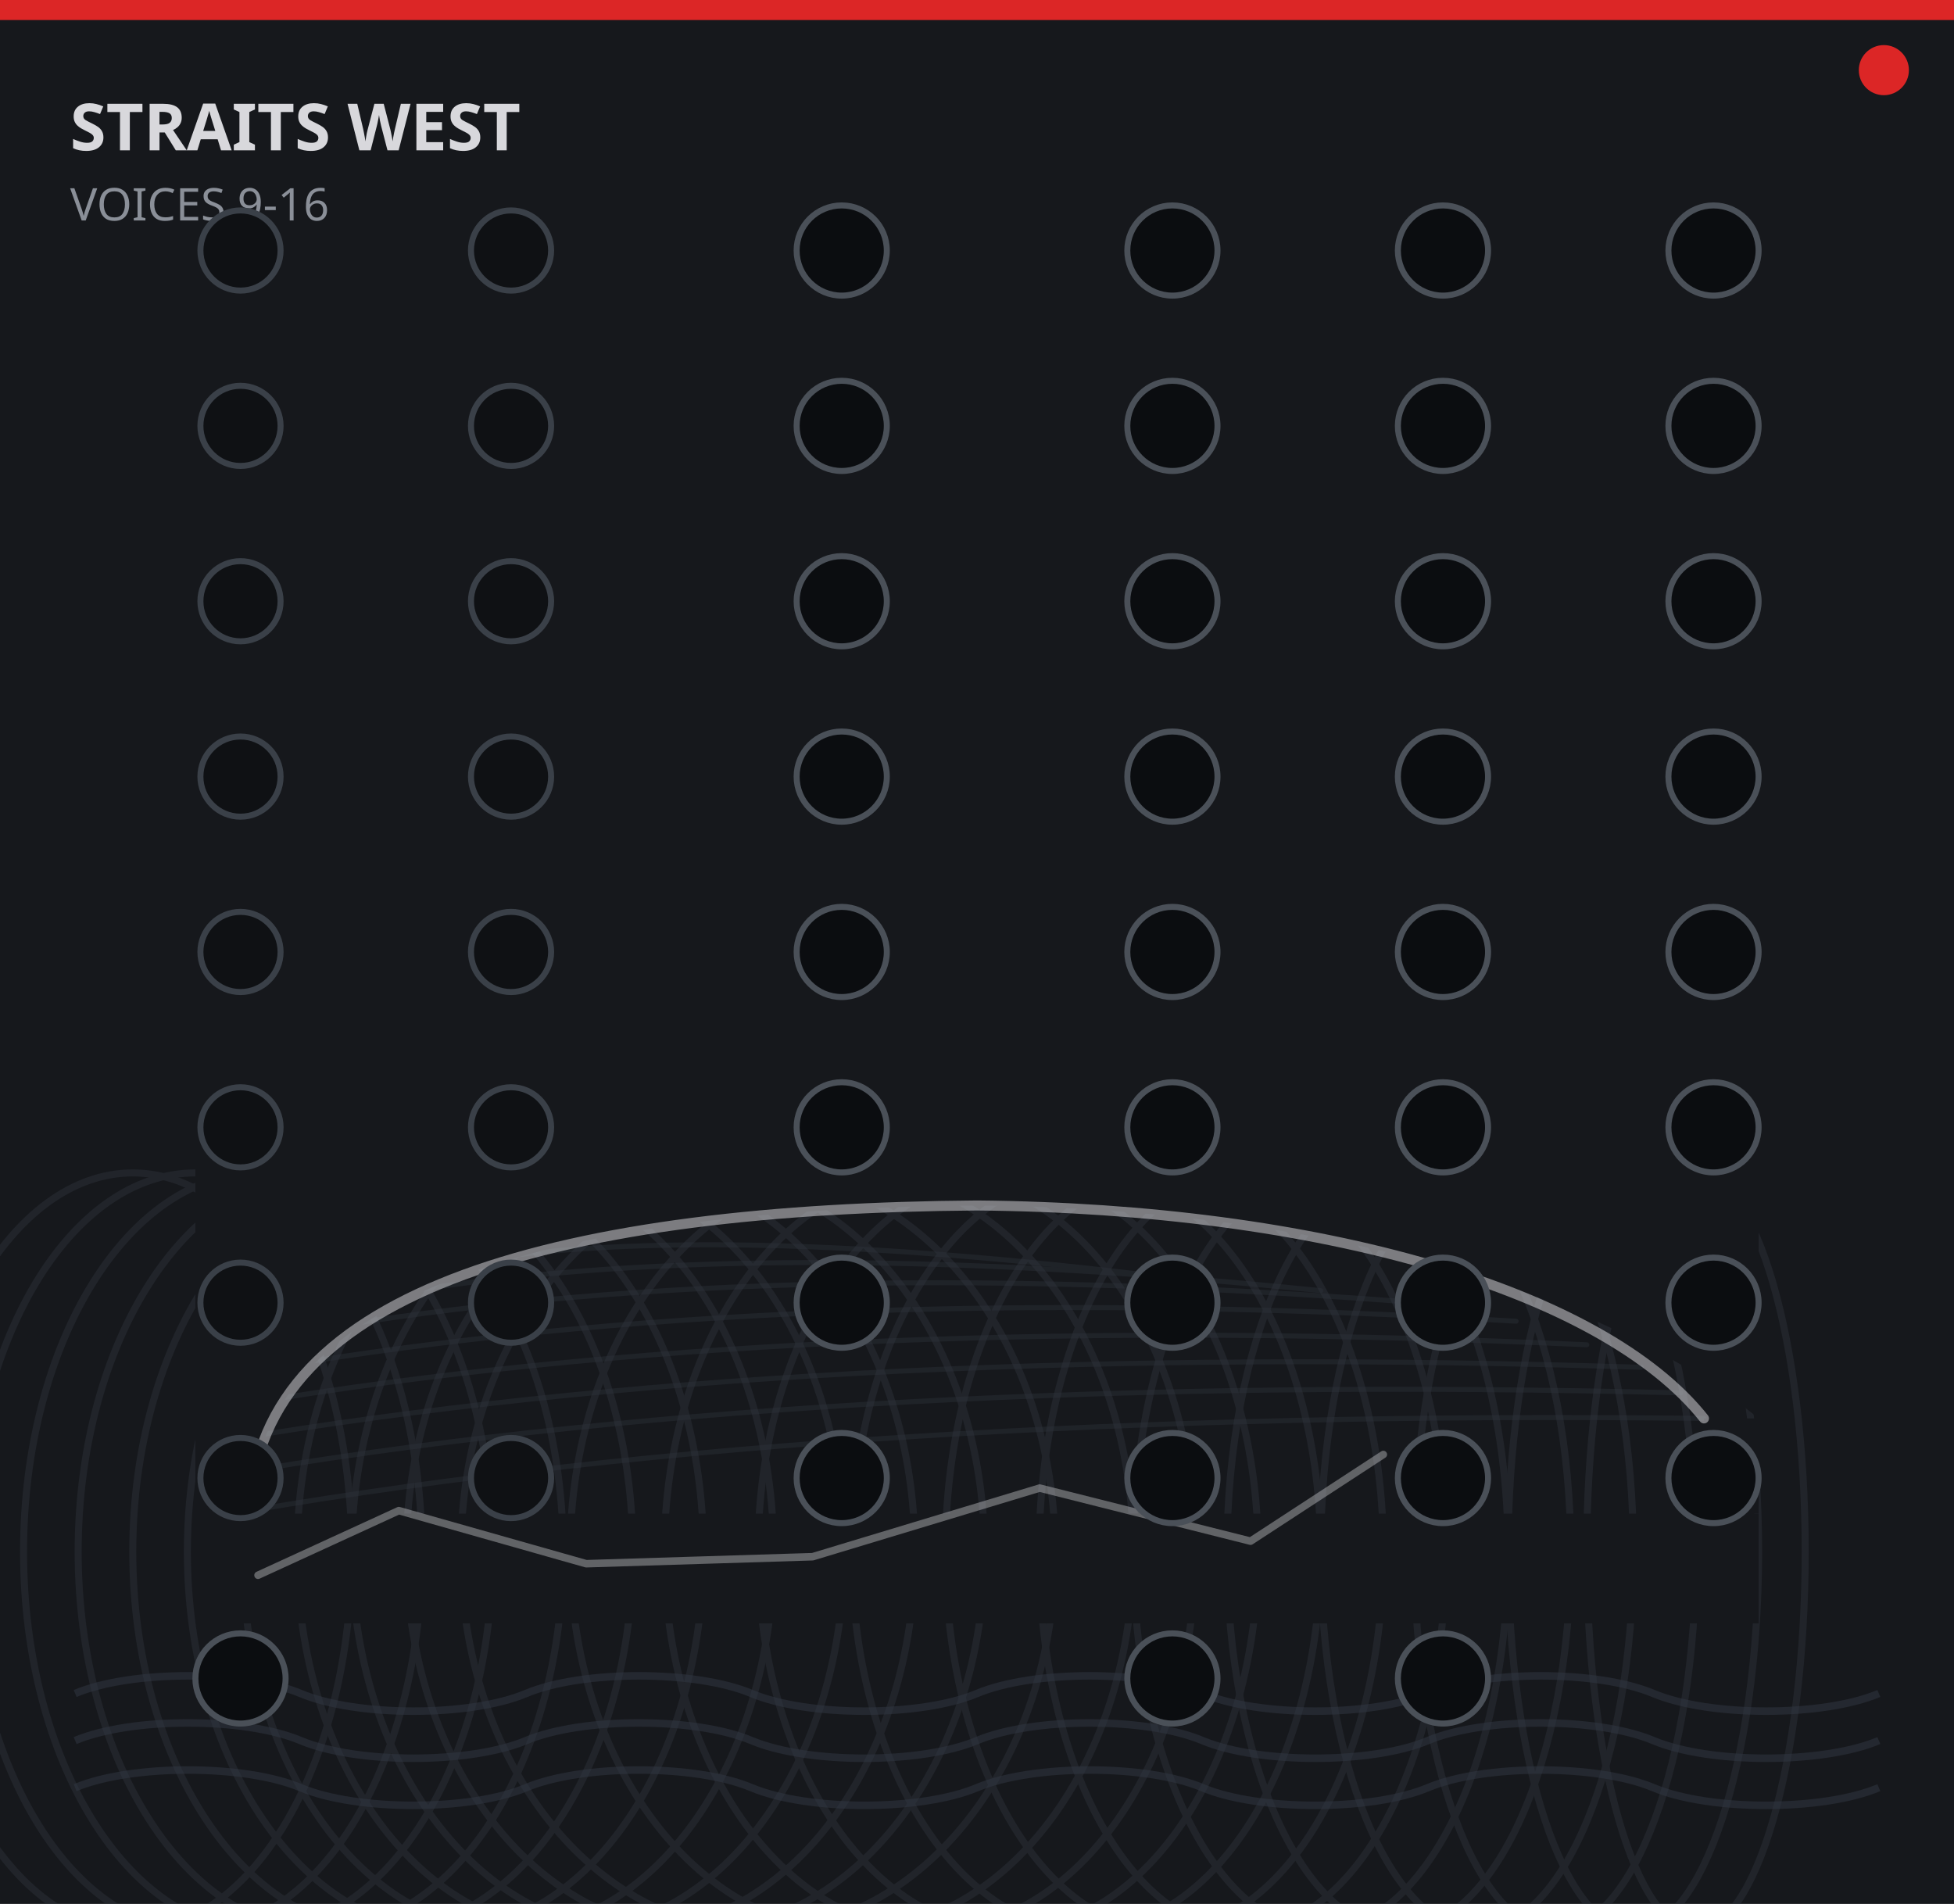
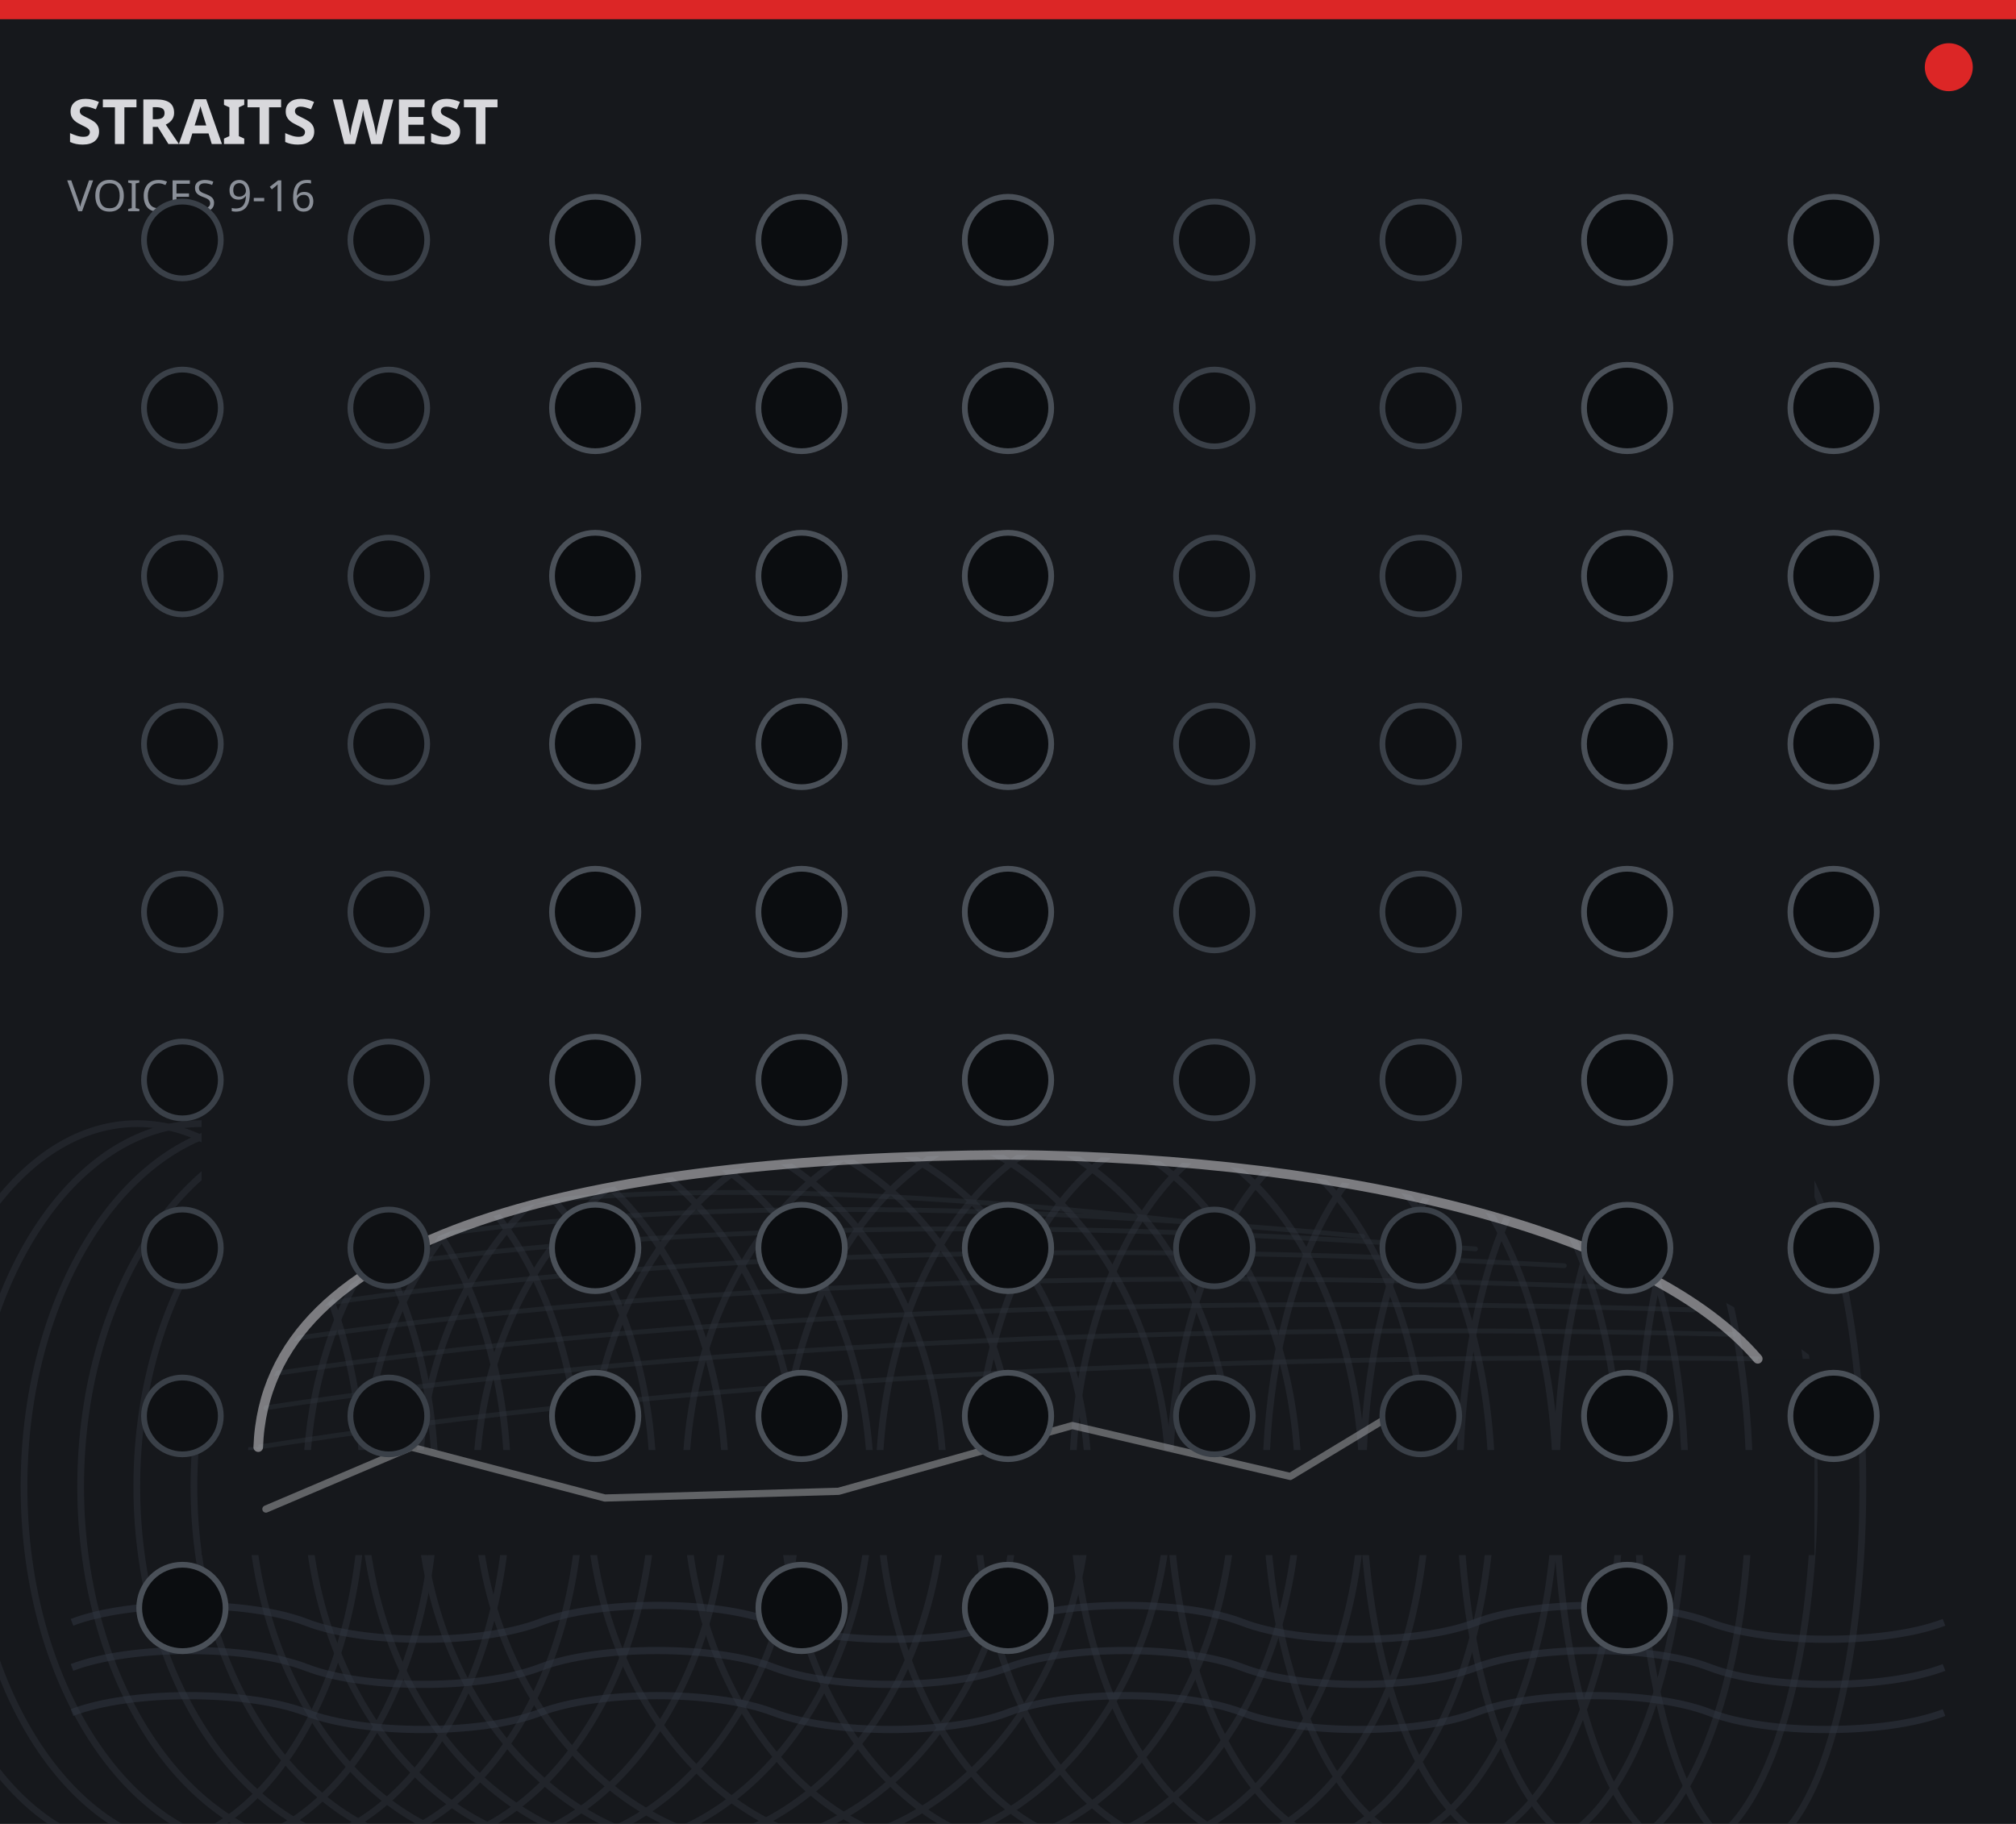
- <svg xmlns="http://www.w3.org/2000/svg" width="390" height="380" viewBox="0 0 390 380">
-   <rect x="0" y="0" width="390" height="380" fill="#16181c" />
-   <rect x="0" y="0" width="390" height="4" fill="#dc2626" />
-   <circle cx="376" cy="14" r="5" fill="#dc2626" />
+ <svg xmlns="http://www.w3.org/2000/svg" width="420" height="380" viewBox="0 0 420 380">
+   <rect x="0" y="0" width="420" height="380" fill="#16181c" />
+   <rect x="0" y="0" width="420" height="4" fill="#dc2626" />
+   <circle cx="406" cy="14" r="5" fill="#dc2626" />
  <g fill="none" stroke="#2e333c" stroke-width="1.0" opacity="0.390" stroke-linecap="round">
-     <path d="M49.9 301.5 Q170.0 281.1 340.1 283.1" />
-     <path d="M51.5 293.3 Q170.0 273.9 335.4 278.0" />
-     <path d="M53.0 286.2 Q168.5 267.8 327.6 272.9" />
-     <path d="M56.2 279.0 Q166.9 261.6 316.7 268.4" />
-     <path d="M60.8 271.9 Q163.8 255.5 302.6 263.7" />
-     <path d="M67.1 264.7 Q157.6 250.0 285.5 260.2" />
-     <path d="M76.4 258.6 Q148.2 245.9 263.6 257.6" />
-     <path d="M87.4 252.9 Q138.8 242.6 241.8 256.1" />
+     <path d="M53.8 301.5 Q183.1 281.1 366.2 283.1" />
+     <path d="M55.4 293.3 Q183.1 273.9 361.2 278.0" />
+     <path d="M57.1 286.2 Q181.4 267.8 352.8 272.9" />
+     <path d="M60.5 279.0 Q179.8 261.6 341.0 268.4" />
+     <path d="M65.5 271.9 Q176.4 255.5 325.9 263.7" />
+     <path d="M72.2 264.7 Q169.7 250.0 307.4 260.2" />
+     <path d="M82.3 258.6 Q159.6 245.9 283.9 257.6" />
+     <path d="M94.1 252.9 Q149.5 242.6 260.4 256.1" />
  </g>
  <g fill="none" stroke="#2e333c" stroke-width="1.4" opacity="0.455">
-     <ellipse cx="26.5" cy="309.7" rx="43.7" ry="75.6" />
-     <ellipse cx="39.0" cy="309.7" rx="45.2" ry="75.6" />
-     <ellipse cx="51.5" cy="309.7" rx="46.8" ry="75.6" />
-     <ellipse cx="64.0" cy="309.7" rx="48.4" ry="75.6" />
-     <ellipse cx="76.4" cy="309.7" rx="49.9" ry="75.6" />
-     <ellipse cx="88.9" cy="309.7" rx="51.5" ry="75.6" />
-     <ellipse cx="101.4" cy="309.7" rx="53.0" ry="75.6" />
-     <ellipse cx="113.9" cy="309.7" rx="54.6" ry="75.6" />
-     <ellipse cx="126.4" cy="309.7" rx="56.2" ry="75.6" />
-     <ellipse cx="138.8" cy="309.7" rx="57.7" ry="75.6" />
-     <ellipse cx="151.3" cy="309.7" rx="59.3" ry="75.6" />
-     <ellipse cx="170.0" cy="309.7" rx="56.2" ry="75.6" />
-     <ellipse cx="185.6" cy="309.7" rx="53.0" ry="75.6" />
-     <ellipse cx="201.2" cy="309.7" rx="49.9" ry="75.6" />
-     <ellipse cx="216.8" cy="309.7" rx="46.8" ry="75.6" />
-     <ellipse cx="232.4" cy="309.7" rx="43.7" ry="75.6" />
-     <ellipse cx="248.0" cy="309.7" rx="40.6" ry="75.6" />
-     <ellipse cx="263.6" cy="309.7" rx="37.4" ry="75.6" />
-     <ellipse cx="279.2" cy="309.7" rx="34.3" ry="75.6" />
-     <ellipse cx="294.8" cy="309.7" rx="31.2" ry="75.6" />
-     <ellipse cx="310.4" cy="309.7" rx="28.1" ry="75.6" />
-     <ellipse cx="326.0" cy="309.7" rx="25.0" ry="75.6" />
-     <ellipse cx="338.5" cy="309.7" rx="21.8" ry="75.6" />
-   </g>
-   <path d="M39.0 232.0 L351.0 232.0 L351.0 283.1 C319.8 257.6 263.6 241.2 195.0 240.6 C113.9 241.2 51.5 256.5 49.9 301.5 L39.0 301.5 Z" fill="#16181c" />
-   <path d="M39.0 302.1 L351.0 302.1 L351.0 324.0 L39.0 324.0 Z" fill="#16181c" />
-   <path d="M340.1 283.1 L351.0 283.1 L351.0 302.1 L340.1 302.1 Z" fill="#16181c" />
-   <path d="M49.9 301.5 C51.5 256.5 113.9 241.2 195.0 240.6 C263.6 241.2 319.8 257.6 340.1 283.1" fill="none" stroke="#d8d8dc" stroke-width="2.0" opacity="0.520" stroke-linecap="round" />
-   <polyline points="51.5,314.4 79.6,301.5 117.0,312.1 162.2,310.7 207.5,297.0 249.6,307.6 276.1,290.3" fill="none" stroke="#d8d8dc" stroke-width="1.5" opacity="0.390" stroke-linejoin="round" stroke-linecap="round" />
-   <path d="M 15.0 338.0 C 26.2 333.3 48.8 333.3 60.0 338.0 C 71.2 342.7 93.8 342.7 105.0 338.0 C 116.2 333.3 138.8 333.3 150.0 338.0 C 161.2 342.7 183.8 342.7 195.0 338.0 C 206.2 333.3 228.8 333.3 240.0 338.0 C 251.2 342.7 273.8 342.7 285.0 338.0 C 296.2 333.3 318.8 333.3 330.0 338.0 C 341.2 342.7 363.8 342.7 375.0 338.0 " fill="none" stroke="#333944" stroke-width="1.5" stroke-opacity="0.5" />
-   <path d="M 15.0 347.4 C 26.2 342.7 48.8 342.7 60.0 347.4 C 71.2 352.1 93.8 352.1 105.0 347.4 C 116.2 342.7 138.8 342.7 150.0 347.4 C 161.2 352.1 183.8 352.1 195.0 347.4 C 206.2 342.7 228.8 342.7 240.0 347.4 C 251.2 352.1 273.8 352.1 285.0 347.4 C 296.2 342.7 318.8 342.7 330.0 347.4 C 341.2 352.1 363.8 352.1 375.0 347.4 " fill="none" stroke="#333944" stroke-width="1.5" stroke-opacity="0.5" />
-   <path d="M 15.0 356.8 C 26.2 352.1 48.8 352.1 60.0 356.8 C 71.2 361.5 93.8 361.5 105.0 356.8 C 116.2 352.1 138.8 352.1 150.0 356.8 C 161.2 361.5 183.8 361.5 195.0 356.8 C 206.2 352.1 228.8 352.1 240.0 356.8 C 251.2 361.5 273.8 361.5 285.0 356.8 C 296.2 352.1 318.8 352.1 330.0 356.8 C 341.2 361.5 363.8 361.5 375.0 356.8 " fill="none" stroke="#333944" stroke-width="1.5" stroke-opacity="0.5" />
+     <ellipse cx="28.6" cy="309.7" rx="47.0" ry="75.6" />
+     <ellipse cx="42.0" cy="309.7" rx="48.7" ry="75.6" />
+     <ellipse cx="55.4" cy="309.7" rx="50.4" ry="75.6" />
+     <ellipse cx="68.9" cy="309.7" rx="52.1" ry="75.6" />
+     <ellipse cx="82.3" cy="309.7" rx="53.8" ry="75.6" />
+     <ellipse cx="95.8" cy="309.7" rx="55.4" ry="75.6" />
+     <ellipse cx="109.2" cy="309.7" rx="57.1" ry="75.6" />
+     <ellipse cx="122.6" cy="309.7" rx="58.8" ry="75.6" />
+     <ellipse cx="136.1" cy="309.7" rx="60.5" ry="75.6" />
+     <ellipse cx="149.5" cy="309.7" rx="62.2" ry="75.6" />
+     <ellipse cx="163.0" cy="309.7" rx="63.8" ry="75.6" />
+     <ellipse cx="183.1" cy="309.7" rx="60.5" ry="75.6" />
+     <ellipse cx="199.9" cy="309.7" rx="57.1" ry="75.6" />
+     <ellipse cx="216.7" cy="309.7" rx="53.8" ry="75.6" />
+     <ellipse cx="233.5" cy="309.7" rx="50.4" ry="75.6" />
+     <ellipse cx="250.3" cy="309.7" rx="47.0" ry="75.6" />
+     <ellipse cx="267.1" cy="309.7" rx="43.7" ry="75.6" />
+     <ellipse cx="283.9" cy="309.7" rx="40.3" ry="75.6" />
+     <ellipse cx="300.7" cy="309.7" rx="37.0" ry="75.6" />
+     <ellipse cx="317.5" cy="309.7" rx="33.6" ry="75.6" />
+     <ellipse cx="334.3" cy="309.7" rx="30.2" ry="75.6" />
+     <ellipse cx="351.1" cy="309.7" rx="26.9" ry="75.6" />
+     <ellipse cx="364.6" cy="309.7" rx="23.5" ry="75.6" />
+   </g>
+   <path d="M42.0 232.0 L378.0 232.0 L378.0 283.1 C344.4 257.6 283.9 241.2 210.0 240.6 C122.6 241.2 55.4 256.5 53.8 301.5 L42.0 301.5 Z" fill="#16181c" />
+   <path d="M42.0 302.1 L378.0 302.1 L378.0 324.0 L42.0 324.0 Z" fill="#16181c" />
+   <path d="M366.2 283.1 L378.0 283.1 L378.0 302.1 L366.2 302.1 Z" fill="#16181c" />
+   <path d="M53.8 301.5 C55.4 256.5 122.6 241.2 210.0 240.6 C283.9 241.2 344.4 257.6 366.2 283.1" fill="none" stroke="#d8d8dc" stroke-width="2.0" opacity="0.520" stroke-linecap="round" />
+   <polyline points="55.4,314.4 85.7,301.5 126.0,312.1 174.7,310.7 223.4,297.0 268.8,307.6 297.4,290.3" fill="none" stroke="#d8d8dc" stroke-width="1.5" opacity="0.390" stroke-linejoin="round" stroke-linecap="round" />
+   <path d="M 15.0 338.0 C 27.2 333.3 51.6 333.3 63.8 338.0 C 75.9 342.7 100.3 342.7 112.5 338.0 C 124.7 333.3 149.1 333.3 161.2 338.0 C 173.4 342.7 197.8 342.7 210.0 338.0 C 222.2 333.3 246.6 333.3 258.8 338.0 C 270.9 342.7 295.3 342.7 307.5 338.0 C 319.7 333.3 344.1 333.3 356.2 338.0 C 368.4 342.7 392.8 342.7 405.0 338.0 " fill="none" stroke="#333944" stroke-width="1.5" stroke-opacity="0.5" />
+   <path d="M 15.0 347.4 C 27.2 342.7 51.6 342.7 63.8 347.4 C 75.9 352.1 100.3 352.1 112.5 347.4 C 124.7 342.7 149.1 342.7 161.2 347.4 C 173.4 352.1 197.8 352.1 210.0 347.4 C 222.2 342.7 246.6 342.7 258.8 347.4 C 270.9 352.1 295.3 352.1 307.5 347.4 C 319.7 342.7 344.1 342.7 356.2 347.4 C 368.4 352.1 392.8 352.1 405.0 347.4 " fill="none" stroke="#333944" stroke-width="1.5" stroke-opacity="0.5" />
+   <path d="M 15.0 356.8 C 27.2 352.1 51.6 352.1 63.8 356.8 C 75.9 361.5 100.3 361.5 112.5 356.8 C 124.7 352.1 149.1 352.1 161.2 356.8 C 173.4 361.5 197.8 361.5 210.0 356.8 C 222.2 352.1 246.6 352.1 258.8 356.8 C 270.9 361.5 295.3 361.5 307.5 356.8 C 319.7 352.1 344.1 352.1 356.2 356.8 C 368.4 361.5 392.8 361.5 405.0 356.8 " fill="none" stroke="#333944" stroke-width="1.5" stroke-opacity="0.5" />
  <text x="14" y="30" fill="#d8d8dc" font-family="sans-serif" font-size="13" font-weight="700">STRAITS WEST</text>
  <text x="14" y="44" fill="#8a8f98" font-family="sans-serif" font-size="9">VOICES 9-16</text>
  <g>
-     <circle cx="48.0" cy="50.0" r="8.0" fill="#0f1114" stroke="#3a4048" stroke-width="1.2" />
-     <circle cx="102.0" cy="50.0" r="8.0" fill="#0f1114" stroke="#3a4048" stroke-width="1.2" />
-     <circle cx="168.0" cy="50.0" r="9.0" fill="#0b0d10" stroke="#4a5058" stroke-width="1.2" />
-     <circle cx="234.0" cy="50.0" r="9.0" fill="#0b0d10" stroke="#4a5058" stroke-width="1.2" />
-     <circle cx="288.0" cy="50.0" r="9.0" fill="#0b0d10" stroke="#4a5058" stroke-width="1.2" />
-     <circle cx="342.0" cy="50.0" r="9.0" fill="#0b0d10" stroke="#4a5058" stroke-width="1.2" />
-     <circle cx="48.0" cy="85.0" r="8.0" fill="#0f1114" stroke="#3a4048" stroke-width="1.2" />
-     <circle cx="102.0" cy="85.0" r="8.0" fill="#0f1114" stroke="#3a4048" stroke-width="1.2" />
-     <circle cx="168.0" cy="85.0" r="9.0" fill="#0b0d10" stroke="#4a5058" stroke-width="1.2" />
-     <circle cx="234.0" cy="85.0" r="9.0" fill="#0b0d10" stroke="#4a5058" stroke-width="1.2" />
-     <circle cx="288.0" cy="85.0" r="9.0" fill="#0b0d10" stroke="#4a5058" stroke-width="1.2" />
-     <circle cx="342.0" cy="85.0" r="9.0" fill="#0b0d10" stroke="#4a5058" stroke-width="1.2" />
-     <circle cx="48.0" cy="120.0" r="8.0" fill="#0f1114" stroke="#3a4048" stroke-width="1.2" />
-     <circle cx="102.0" cy="120.0" r="8.0" fill="#0f1114" stroke="#3a4048" stroke-width="1.2" />
-     <circle cx="168.0" cy="120.0" r="9.0" fill="#0b0d10" stroke="#4a5058" stroke-width="1.2" />
-     <circle cx="234.0" cy="120.0" r="9.0" fill="#0b0d10" stroke="#4a5058" stroke-width="1.2" />
-     <circle cx="288.0" cy="120.0" r="9.0" fill="#0b0d10" stroke="#4a5058" stroke-width="1.2" />
-     <circle cx="342.0" cy="120.0" r="9.0" fill="#0b0d10" stroke="#4a5058" stroke-width="1.2" />
-     <circle cx="48.0" cy="155.0" r="8.0" fill="#0f1114" stroke="#3a4048" stroke-width="1.2" />
-     <circle cx="102.0" cy="155.0" r="8.0" fill="#0f1114" stroke="#3a4048" stroke-width="1.2" />
-     <circle cx="168.0" cy="155.0" r="9.0" fill="#0b0d10" stroke="#4a5058" stroke-width="1.2" />
-     <circle cx="234.0" cy="155.0" r="9.0" fill="#0b0d10" stroke="#4a5058" stroke-width="1.2" />
-     <circle cx="288.0" cy="155.0" r="9.0" fill="#0b0d10" stroke="#4a5058" stroke-width="1.2" />
-     <circle cx="342.0" cy="155.0" r="9.0" fill="#0b0d10" stroke="#4a5058" stroke-width="1.2" />
-     <circle cx="48.0" cy="190.0" r="8.0" fill="#0f1114" stroke="#3a4048" stroke-width="1.2" />
-     <circle cx="102.0" cy="190.0" r="8.0" fill="#0f1114" stroke="#3a4048" stroke-width="1.2" />
-     <circle cx="168.0" cy="190.0" r="9.0" fill="#0b0d10" stroke="#4a5058" stroke-width="1.2" />
-     <circle cx="234.0" cy="190.0" r="9.0" fill="#0b0d10" stroke="#4a5058" stroke-width="1.2" />
-     <circle cx="288.0" cy="190.0" r="9.0" fill="#0b0d10" stroke="#4a5058" stroke-width="1.2" />
-     <circle cx="342.0" cy="190.0" r="9.0" fill="#0b0d10" stroke="#4a5058" stroke-width="1.2" />
-     <circle cx="48.0" cy="225.0" r="8.0" fill="#0f1114" stroke="#3a4048" stroke-width="1.2" />
-     <circle cx="102.0" cy="225.0" r="8.0" fill="#0f1114" stroke="#3a4048" stroke-width="1.2" />
-     <circle cx="168.0" cy="225.0" r="9.0" fill="#0b0d10" stroke="#4a5058" stroke-width="1.2" />
-     <circle cx="234.0" cy="225.0" r="9.0" fill="#0b0d10" stroke="#4a5058" stroke-width="1.2" />
-     <circle cx="288.0" cy="225.0" r="9.0" fill="#0b0d10" stroke="#4a5058" stroke-width="1.2" />
-     <circle cx="342.0" cy="225.0" r="9.0" fill="#0b0d10" stroke="#4a5058" stroke-width="1.2" />
-     <circle cx="48.0" cy="260.0" r="8.0" fill="#0f1114" stroke="#3a4048" stroke-width="1.2" />
-     <circle cx="102.0" cy="260.0" r="8.0" fill="#0f1114" stroke="#3a4048" stroke-width="1.2" />
-     <circle cx="168.0" cy="260.0" r="9.0" fill="#0b0d10" stroke="#4a5058" stroke-width="1.2" />
-     <circle cx="234.0" cy="260.0" r="9.0" fill="#0b0d10" stroke="#4a5058" stroke-width="1.2" />
-     <circle cx="288.0" cy="260.0" r="9.0" fill="#0b0d10" stroke="#4a5058" stroke-width="1.2" />
-     <circle cx="342.0" cy="260.0" r="9.0" fill="#0b0d10" stroke="#4a5058" stroke-width="1.2" />
-     <circle cx="48.0" cy="295.0" r="8.0" fill="#0f1114" stroke="#3a4048" stroke-width="1.2" />
-     <circle cx="102.0" cy="295.0" r="8.0" fill="#0f1114" stroke="#3a4048" stroke-width="1.2" />
-     <circle cx="168.0" cy="295.0" r="9.0" fill="#0b0d10" stroke="#4a5058" stroke-width="1.2" />
-     <circle cx="234.0" cy="295.0" r="9.0" fill="#0b0d10" stroke="#4a5058" stroke-width="1.2" />
-     <circle cx="288.0" cy="295.0" r="9.0" fill="#0b0d10" stroke="#4a5058" stroke-width="1.2" />
-     <circle cx="342.0" cy="295.0" r="9.0" fill="#0b0d10" stroke="#4a5058" stroke-width="1.2" />
-     <circle cx="48.0" cy="335.0" r="9.0" fill="#0b0d10" stroke="#4a5058" stroke-width="1.2" />
-     <circle cx="234.0" cy="335.0" r="9.0" fill="#0b0d10" stroke="#4a5058" stroke-width="1.2" />
-     <circle cx="288.0" cy="335.0" r="9.0" fill="#0b0d10" stroke="#4a5058" stroke-width="1.2" />
+     <circle cx="38.0" cy="50.0" r="8.0" fill="#0f1114" stroke="#3a4048" stroke-width="1.2" />
+     <circle cx="81.0" cy="50.0" r="8.0" fill="#0f1114" stroke="#3a4048" stroke-width="1.2" />
+     <circle cx="124.0" cy="50.0" r="9.0" fill="#0b0d10" stroke="#4a5058" stroke-width="1.2" />
+     <circle cx="167.0" cy="50.0" r="9.0" fill="#0b0d10" stroke="#4a5058" stroke-width="1.2" />
+     <circle cx="210.0" cy="50.0" r="9.0" fill="#0b0d10" stroke="#4a5058" stroke-width="1.2" />
+     <circle cx="253.0" cy="50.0" r="8.0" fill="#0f1114" stroke="#3a4048" stroke-width="1.2" />
+     <circle cx="296.0" cy="50.0" r="8.0" fill="#0f1114" stroke="#3a4048" stroke-width="1.2" />
+     <circle cx="339.0" cy="50.0" r="9.0" fill="#0b0d10" stroke="#4a5058" stroke-width="1.2" />
+     <circle cx="382.0" cy="50.0" r="9.0" fill="#0b0d10" stroke="#4a5058" stroke-width="1.2" />
+     <circle cx="38.0" cy="85.0" r="8.0" fill="#0f1114" stroke="#3a4048" stroke-width="1.2" />
+     <circle cx="81.0" cy="85.0" r="8.0" fill="#0f1114" stroke="#3a4048" stroke-width="1.2" />
+     <circle cx="124.0" cy="85.0" r="9.0" fill="#0b0d10" stroke="#4a5058" stroke-width="1.2" />
+     <circle cx="167.0" cy="85.0" r="9.0" fill="#0b0d10" stroke="#4a5058" stroke-width="1.2" />
+     <circle cx="210.0" cy="85.0" r="9.0" fill="#0b0d10" stroke="#4a5058" stroke-width="1.2" />
+     <circle cx="253.0" cy="85.0" r="8.0" fill="#0f1114" stroke="#3a4048" stroke-width="1.2" />
+     <circle cx="296.0" cy="85.0" r="8.0" fill="#0f1114" stroke="#3a4048" stroke-width="1.2" />
+     <circle cx="339.0" cy="85.0" r="9.0" fill="#0b0d10" stroke="#4a5058" stroke-width="1.2" />
+     <circle cx="382.0" cy="85.0" r="9.0" fill="#0b0d10" stroke="#4a5058" stroke-width="1.2" />
+     <circle cx="38.0" cy="120.0" r="8.0" fill="#0f1114" stroke="#3a4048" stroke-width="1.2" />
+     <circle cx="81.0" cy="120.0" r="8.0" fill="#0f1114" stroke="#3a4048" stroke-width="1.2" />
+     <circle cx="124.0" cy="120.0" r="9.0" fill="#0b0d10" stroke="#4a5058" stroke-width="1.2" />
+     <circle cx="167.0" cy="120.0" r="9.0" fill="#0b0d10" stroke="#4a5058" stroke-width="1.2" />
+     <circle cx="210.0" cy="120.0" r="9.0" fill="#0b0d10" stroke="#4a5058" stroke-width="1.2" />
+     <circle cx="253.0" cy="120.0" r="8.0" fill="#0f1114" stroke="#3a4048" stroke-width="1.2" />
+     <circle cx="296.0" cy="120.0" r="8.0" fill="#0f1114" stroke="#3a4048" stroke-width="1.2" />
+     <circle cx="339.0" cy="120.0" r="9.0" fill="#0b0d10" stroke="#4a5058" stroke-width="1.2" />
+     <circle cx="382.0" cy="120.0" r="9.0" fill="#0b0d10" stroke="#4a5058" stroke-width="1.2" />
+     <circle cx="38.0" cy="155.0" r="8.0" fill="#0f1114" stroke="#3a4048" stroke-width="1.2" />
+     <circle cx="81.0" cy="155.0" r="8.0" fill="#0f1114" stroke="#3a4048" stroke-width="1.2" />
+     <circle cx="124.0" cy="155.0" r="9.0" fill="#0b0d10" stroke="#4a5058" stroke-width="1.2" />
+     <circle cx="167.0" cy="155.0" r="9.0" fill="#0b0d10" stroke="#4a5058" stroke-width="1.2" />
+     <circle cx="210.0" cy="155.0" r="9.0" fill="#0b0d10" stroke="#4a5058" stroke-width="1.2" />
+     <circle cx="253.0" cy="155.0" r="8.0" fill="#0f1114" stroke="#3a4048" stroke-width="1.2" />
+     <circle cx="296.0" cy="155.0" r="8.0" fill="#0f1114" stroke="#3a4048" stroke-width="1.2" />
+     <circle cx="339.0" cy="155.0" r="9.0" fill="#0b0d10" stroke="#4a5058" stroke-width="1.2" />
+     <circle cx="382.0" cy="155.0" r="9.0" fill="#0b0d10" stroke="#4a5058" stroke-width="1.2" />
+     <circle cx="38.0" cy="190.0" r="8.0" fill="#0f1114" stroke="#3a4048" stroke-width="1.2" />
+     <circle cx="81.0" cy="190.0" r="8.0" fill="#0f1114" stroke="#3a4048" stroke-width="1.2" />
+     <circle cx="124.0" cy="190.0" r="9.0" fill="#0b0d10" stroke="#4a5058" stroke-width="1.2" />
+     <circle cx="167.0" cy="190.0" r="9.0" fill="#0b0d10" stroke="#4a5058" stroke-width="1.2" />
+     <circle cx="210.0" cy="190.0" r="9.0" fill="#0b0d10" stroke="#4a5058" stroke-width="1.2" />
+     <circle cx="253.0" cy="190.0" r="8.0" fill="#0f1114" stroke="#3a4048" stroke-width="1.2" />
+     <circle cx="296.0" cy="190.0" r="8.0" fill="#0f1114" stroke="#3a4048" stroke-width="1.2" />
+     <circle cx="339.0" cy="190.0" r="9.0" fill="#0b0d10" stroke="#4a5058" stroke-width="1.2" />
+     <circle cx="382.0" cy="190.0" r="9.0" fill="#0b0d10" stroke="#4a5058" stroke-width="1.2" />
+     <circle cx="38.0" cy="225.0" r="8.0" fill="#0f1114" stroke="#3a4048" stroke-width="1.2" />
+     <circle cx="81.0" cy="225.0" r="8.0" fill="#0f1114" stroke="#3a4048" stroke-width="1.2" />
+     <circle cx="124.0" cy="225.0" r="9.0" fill="#0b0d10" stroke="#4a5058" stroke-width="1.2" />
+     <circle cx="167.0" cy="225.0" r="9.0" fill="#0b0d10" stroke="#4a5058" stroke-width="1.2" />
+     <circle cx="210.0" cy="225.0" r="9.0" fill="#0b0d10" stroke="#4a5058" stroke-width="1.2" />
+     <circle cx="253.0" cy="225.0" r="8.0" fill="#0f1114" stroke="#3a4048" stroke-width="1.2" />
+     <circle cx="296.0" cy="225.0" r="8.0" fill="#0f1114" stroke="#3a4048" stroke-width="1.2" />
+     <circle cx="339.0" cy="225.0" r="9.0" fill="#0b0d10" stroke="#4a5058" stroke-width="1.2" />
+     <circle cx="382.0" cy="225.0" r="9.0" fill="#0b0d10" stroke="#4a5058" stroke-width="1.2" />
+     <circle cx="38.0" cy="260.0" r="8.0" fill="#0f1114" stroke="#3a4048" stroke-width="1.2" />
+     <circle cx="81.0" cy="260.0" r="8.0" fill="#0f1114" stroke="#3a4048" stroke-width="1.2" />
+     <circle cx="124.0" cy="260.0" r="9.0" fill="#0b0d10" stroke="#4a5058" stroke-width="1.2" />
+     <circle cx="167.0" cy="260.0" r="9.0" fill="#0b0d10" stroke="#4a5058" stroke-width="1.2" />
+     <circle cx="210.0" cy="260.0" r="9.0" fill="#0b0d10" stroke="#4a5058" stroke-width="1.2" />
+     <circle cx="253.0" cy="260.0" r="8.0" fill="#0f1114" stroke="#3a4048" stroke-width="1.2" />
+     <circle cx="296.0" cy="260.0" r="8.0" fill="#0f1114" stroke="#3a4048" stroke-width="1.2" />
+     <circle cx="339.0" cy="260.0" r="9.0" fill="#0b0d10" stroke="#4a5058" stroke-width="1.2" />
+     <circle cx="382.0" cy="260.0" r="9.0" fill="#0b0d10" stroke="#4a5058" stroke-width="1.2" />
+     <circle cx="38.0" cy="295.0" r="8.0" fill="#0f1114" stroke="#3a4048" stroke-width="1.2" />
+     <circle cx="81.0" cy="295.0" r="8.0" fill="#0f1114" stroke="#3a4048" stroke-width="1.2" />
+     <circle cx="124.0" cy="295.0" r="9.0" fill="#0b0d10" stroke="#4a5058" stroke-width="1.2" />
+     <circle cx="167.0" cy="295.0" r="9.0" fill="#0b0d10" stroke="#4a5058" stroke-width="1.2" />
+     <circle cx="210.0" cy="295.0" r="9.0" fill="#0b0d10" stroke="#4a5058" stroke-width="1.2" />
+     <circle cx="253.0" cy="295.0" r="8.0" fill="#0f1114" stroke="#3a4048" stroke-width="1.2" />
+     <circle cx="296.0" cy="295.0" r="8.0" fill="#0f1114" stroke="#3a4048" stroke-width="1.2" />
+     <circle cx="339.0" cy="295.0" r="9.0" fill="#0b0d10" stroke="#4a5058" stroke-width="1.2" />
+     <circle cx="382.0" cy="295.0" r="9.0" fill="#0b0d10" stroke="#4a5058" stroke-width="1.2" />
+     <circle cx="38.0" cy="335.0" r="9.0" fill="#0b0d10" stroke="#4a5058" stroke-width="1.2" />
+     <circle cx="167.0" cy="335.0" r="9.0" fill="#0b0d10" stroke="#4a5058" stroke-width="1.2" />
+     <circle cx="210.0" cy="335.0" r="9.0" fill="#0b0d10" stroke="#4a5058" stroke-width="1.2" />
+     <circle cx="339.0" cy="335.0" r="9.0" fill="#0b0d10" stroke="#4a5058" stroke-width="1.2" />
  </g>
  <g id="components">
-     <circle id="param_knob_0" cx="48.00" cy="50.00" r="0.5" fill="none" stroke="none" />
-     <circle id="param_att_0" cx="102.00" cy="50.00" r="0.5" fill="none" stroke="none" />
-     <circle id="input_modcv_0" cx="168.00" cy="50.00" r="0.5" fill="none" stroke="none" />
-     <circle id="output_gate_0" cx="234.00" cy="50.00" r="0.5" fill="none" stroke="none" />
-     <circle id="output_cv_0" cx="288.00" cy="50.00" r="0.5" fill="none" stroke="none" />
-     <circle id="output_acc_0" cx="342.00" cy="50.00" r="0.5" fill="none" stroke="none" />
-     <circle id="param_knob_1" cx="48.00" cy="85.00" r="0.5" fill="none" stroke="none" />
-     <circle id="param_att_1" cx="102.00" cy="85.00" r="0.5" fill="none" stroke="none" />
-     <circle id="input_modcv_1" cx="168.00" cy="85.00" r="0.5" fill="none" stroke="none" />
-     <circle id="output_gate_1" cx="234.00" cy="85.00" r="0.5" fill="none" stroke="none" />
-     <circle id="output_cv_1" cx="288.00" cy="85.00" r="0.5" fill="none" stroke="none" />
-     <circle id="output_acc_1" cx="342.00" cy="85.00" r="0.5" fill="none" stroke="none" />
-     <circle id="param_knob_2" cx="48.00" cy="120.00" r="0.5" fill="none" stroke="none" />
-     <circle id="param_att_2" cx="102.00" cy="120.00" r="0.5" fill="none" stroke="none" />
-     <circle id="input_modcv_2" cx="168.00" cy="120.00" r="0.5" fill="none" stroke="none" />
-     <circle id="output_gate_2" cx="234.00" cy="120.00" r="0.5" fill="none" stroke="none" />
-     <circle id="output_cv_2" cx="288.00" cy="120.00" r="0.5" fill="none" stroke="none" />
-     <circle id="output_acc_2" cx="342.00" cy="120.00" r="0.5" fill="none" stroke="none" />
-     <circle id="param_knob_3" cx="48.00" cy="155.00" r="0.5" fill="none" stroke="none" />
-     <circle id="param_att_3" cx="102.00" cy="155.00" r="0.5" fill="none" stroke="none" />
-     <circle id="input_modcv_3" cx="168.00" cy="155.00" r="0.5" fill="none" stroke="none" />
-     <circle id="output_gate_3" cx="234.00" cy="155.00" r="0.5" fill="none" stroke="none" />
-     <circle id="output_cv_3" cx="288.00" cy="155.00" r="0.5" fill="none" stroke="none" />
-     <circle id="output_acc_3" cx="342.00" cy="155.00" r="0.5" fill="none" stroke="none" />
-     <circle id="param_knob_4" cx="48.00" cy="190.00" r="0.5" fill="none" stroke="none" />
-     <circle id="param_att_4" cx="102.00" cy="190.00" r="0.5" fill="none" stroke="none" />
-     <circle id="input_modcv_4" cx="168.00" cy="190.00" r="0.5" fill="none" stroke="none" />
-     <circle id="output_gate_4" cx="234.00" cy="190.00" r="0.5" fill="none" stroke="none" />
-     <circle id="output_cv_4" cx="288.00" cy="190.00" r="0.5" fill="none" stroke="none" />
-     <circle id="output_acc_4" cx="342.00" cy="190.00" r="0.5" fill="none" stroke="none" />
-     <circle id="param_knob_5" cx="48.00" cy="225.00" r="0.5" fill="none" stroke="none" />
-     <circle id="param_att_5" cx="102.00" cy="225.00" r="0.5" fill="none" stroke="none" />
-     <circle id="input_modcv_5" cx="168.00" cy="225.00" r="0.5" fill="none" stroke="none" />
-     <circle id="output_gate_5" cx="234.00" cy="225.00" r="0.5" fill="none" stroke="none" />
-     <circle id="output_cv_5" cx="288.00" cy="225.00" r="0.5" fill="none" stroke="none" />
-     <circle id="output_acc_5" cx="342.00" cy="225.00" r="0.5" fill="none" stroke="none" />
-     <circle id="param_knob_6" cx="48.00" cy="260.00" r="0.5" fill="none" stroke="none" />
-     <circle id="param_att_6" cx="102.00" cy="260.00" r="0.5" fill="none" stroke="none" />
-     <circle id="input_modcv_6" cx="168.00" cy="260.00" r="0.5" fill="none" stroke="none" />
-     <circle id="output_gate_6" cx="234.00" cy="260.00" r="0.5" fill="none" stroke="none" />
-     <circle id="output_cv_6" cx="288.00" cy="260.00" r="0.5" fill="none" stroke="none" />
-     <circle id="output_acc_6" cx="342.00" cy="260.00" r="0.5" fill="none" stroke="none" />
-     <circle id="param_knob_7" cx="48.00" cy="295.00" r="0.5" fill="none" stroke="none" />
-     <circle id="param_att_7" cx="102.00" cy="295.00" r="0.5" fill="none" stroke="none" />
-     <circle id="input_modcv_7" cx="168.00" cy="295.00" r="0.5" fill="none" stroke="none" />
-     <circle id="output_gate_7" cx="234.00" cy="295.00" r="0.5" fill="none" stroke="none" />
-     <circle id="output_cv_7" cx="288.00" cy="295.00" r="0.5" fill="none" stroke="none" />
-     <circle id="output_acc_7" cx="342.00" cy="295.00" r="0.5" fill="none" stroke="none" />
-     <circle id="input_global_cv_in" cx="48.00" cy="335.00" r="0.5" fill="none" stroke="none" />
-     <circle id="output_global_gate" cx="234.00" cy="335.00" r="0.5" fill="none" stroke="none" />
-     <circle id="output_global_cv" cx="288.00" cy="335.00" r="0.5" fill="none" stroke="none" />
-     <circle id="light_connect" cx="195.00" cy="360.00" r="0.5" fill="none" stroke="none" />
+     <circle id="param_knob_0" cx="38.00" cy="50.00" r="0.5" fill="none" stroke="none" />
+     <circle id="param_att_0" cx="81.00" cy="50.00" r="0.5" fill="none" stroke="none" />
+     <circle id="input_modcv_0" cx="124.00" cy="50.00" r="0.5" fill="none" stroke="none" />
+     <circle id="output_gate_0" cx="167.00" cy="50.00" r="0.5" fill="none" stroke="none" />
+     <circle id="output_cv_0" cx="210.00" cy="50.00" r="0.5" fill="none" stroke="none" />
+     <circle id="param_accknob_0" cx="253.00" cy="50.00" r="0.5" fill="none" stroke="none" />
+     <circle id="param_accatt_0" cx="296.00" cy="50.00" r="0.5" fill="none" stroke="none" />
+     <circle id="input_accmodcv_0" cx="339.00" cy="50.00" r="0.5" fill="none" stroke="none" />
+     <circle id="output_acc_0" cx="382.00" cy="50.00" r="0.5" fill="none" stroke="none" />
+     <circle id="param_knob_1" cx="38.00" cy="85.00" r="0.5" fill="none" stroke="none" />
+     <circle id="param_att_1" cx="81.00" cy="85.00" r="0.5" fill="none" stroke="none" />
+     <circle id="input_modcv_1" cx="124.00" cy="85.00" r="0.5" fill="none" stroke="none" />
+     <circle id="output_gate_1" cx="167.00" cy="85.00" r="0.5" fill="none" stroke="none" />
+     <circle id="output_cv_1" cx="210.00" cy="85.00" r="0.5" fill="none" stroke="none" />
+     <circle id="param_accknob_1" cx="253.00" cy="85.00" r="0.5" fill="none" stroke="none" />
+     <circle id="param_accatt_1" cx="296.00" cy="85.00" r="0.5" fill="none" stroke="none" />
+     <circle id="input_accmodcv_1" cx="339.00" cy="85.00" r="0.5" fill="none" stroke="none" />
+     <circle id="output_acc_1" cx="382.00" cy="85.00" r="0.5" fill="none" stroke="none" />
+     <circle id="param_knob_2" cx="38.00" cy="120.00" r="0.5" fill="none" stroke="none" />
+     <circle id="param_att_2" cx="81.00" cy="120.00" r="0.5" fill="none" stroke="none" />
+     <circle id="input_modcv_2" cx="124.00" cy="120.00" r="0.5" fill="none" stroke="none" />
+     <circle id="output_gate_2" cx="167.00" cy="120.00" r="0.5" fill="none" stroke="none" />
+     <circle id="output_cv_2" cx="210.00" cy="120.00" r="0.5" fill="none" stroke="none" />
+     <circle id="param_accknob_2" cx="253.00" cy="120.00" r="0.5" fill="none" stroke="none" />
+     <circle id="param_accatt_2" cx="296.00" cy="120.00" r="0.5" fill="none" stroke="none" />
+     <circle id="input_accmodcv_2" cx="339.00" cy="120.00" r="0.5" fill="none" stroke="none" />
+     <circle id="output_acc_2" cx="382.00" cy="120.00" r="0.5" fill="none" stroke="none" />
+     <circle id="param_knob_3" cx="38.00" cy="155.00" r="0.5" fill="none" stroke="none" />
+     <circle id="param_att_3" cx="81.00" cy="155.00" r="0.5" fill="none" stroke="none" />
+     <circle id="input_modcv_3" cx="124.00" cy="155.00" r="0.5" fill="none" stroke="none" />
+     <circle id="output_gate_3" cx="167.00" cy="155.00" r="0.5" fill="none" stroke="none" />
+     <circle id="output_cv_3" cx="210.00" cy="155.00" r="0.5" fill="none" stroke="none" />
+     <circle id="param_accknob_3" cx="253.00" cy="155.00" r="0.5" fill="none" stroke="none" />
+     <circle id="param_accatt_3" cx="296.00" cy="155.00" r="0.5" fill="none" stroke="none" />
+     <circle id="input_accmodcv_3" cx="339.00" cy="155.00" r="0.5" fill="none" stroke="none" />
+     <circle id="output_acc_3" cx="382.00" cy="155.00" r="0.5" fill="none" stroke="none" />
+     <circle id="param_knob_4" cx="38.00" cy="190.00" r="0.5" fill="none" stroke="none" />
+     <circle id="param_att_4" cx="81.00" cy="190.00" r="0.5" fill="none" stroke="none" />
+     <circle id="input_modcv_4" cx="124.00" cy="190.00" r="0.5" fill="none" stroke="none" />
+     <circle id="output_gate_4" cx="167.00" cy="190.00" r="0.5" fill="none" stroke="none" />
+     <circle id="output_cv_4" cx="210.00" cy="190.00" r="0.5" fill="none" stroke="none" />
+     <circle id="param_accknob_4" cx="253.00" cy="190.00" r="0.5" fill="none" stroke="none" />
+     <circle id="param_accatt_4" cx="296.00" cy="190.00" r="0.5" fill="none" stroke="none" />
+     <circle id="input_accmodcv_4" cx="339.00" cy="190.00" r="0.5" fill="none" stroke="none" />
+     <circle id="output_acc_4" cx="382.00" cy="190.00" r="0.5" fill="none" stroke="none" />
+     <circle id="param_knob_5" cx="38.00" cy="225.00" r="0.5" fill="none" stroke="none" />
+     <circle id="param_att_5" cx="81.00" cy="225.00" r="0.5" fill="none" stroke="none" />
+     <circle id="input_modcv_5" cx="124.00" cy="225.00" r="0.5" fill="none" stroke="none" />
+     <circle id="output_gate_5" cx="167.00" cy="225.00" r="0.5" fill="none" stroke="none" />
+     <circle id="output_cv_5" cx="210.00" cy="225.00" r="0.5" fill="none" stroke="none" />
+     <circle id="param_accknob_5" cx="253.00" cy="225.00" r="0.5" fill="none" stroke="none" />
+     <circle id="param_accatt_5" cx="296.00" cy="225.00" r="0.5" fill="none" stroke="none" />
+     <circle id="input_accmodcv_5" cx="339.00" cy="225.00" r="0.5" fill="none" stroke="none" />
+     <circle id="output_acc_5" cx="382.00" cy="225.00" r="0.5" fill="none" stroke="none" />
+     <circle id="param_knob_6" cx="38.00" cy="260.00" r="0.5" fill="none" stroke="none" />
+     <circle id="param_att_6" cx="81.00" cy="260.00" r="0.5" fill="none" stroke="none" />
+     <circle id="input_modcv_6" cx="124.00" cy="260.00" r="0.5" fill="none" stroke="none" />
+     <circle id="output_gate_6" cx="167.00" cy="260.00" r="0.5" fill="none" stroke="none" />
+     <circle id="output_cv_6" cx="210.00" cy="260.00" r="0.5" fill="none" stroke="none" />
+     <circle id="param_accknob_6" cx="253.00" cy="260.00" r="0.5" fill="none" stroke="none" />
+     <circle id="param_accatt_6" cx="296.00" cy="260.00" r="0.5" fill="none" stroke="none" />
+     <circle id="input_accmodcv_6" cx="339.00" cy="260.00" r="0.5" fill="none" stroke="none" />
+     <circle id="output_acc_6" cx="382.00" cy="260.00" r="0.5" fill="none" stroke="none" />
+     <circle id="param_knob_7" cx="38.00" cy="295.00" r="0.5" fill="none" stroke="none" />
+     <circle id="param_att_7" cx="81.00" cy="295.00" r="0.5" fill="none" stroke="none" />
+     <circle id="input_modcv_7" cx="124.00" cy="295.00" r="0.5" fill="none" stroke="none" />
+     <circle id="output_gate_7" cx="167.00" cy="295.00" r="0.5" fill="none" stroke="none" />
+     <circle id="output_cv_7" cx="210.00" cy="295.00" r="0.5" fill="none" stroke="none" />
+     <circle id="param_accknob_7" cx="253.00" cy="295.00" r="0.5" fill="none" stroke="none" />
+     <circle id="param_accatt_7" cx="296.00" cy="295.00" r="0.5" fill="none" stroke="none" />
+     <circle id="input_accmodcv_7" cx="339.00" cy="295.00" r="0.5" fill="none" stroke="none" />
+     <circle id="output_acc_7" cx="382.00" cy="295.00" r="0.5" fill="none" stroke="none" />
+     <circle id="input_global_cv_in" cx="38.00" cy="335.00" r="0.5" fill="none" stroke="none" />
+     <circle id="output_global_gate" cx="167.00" cy="335.00" r="0.5" fill="none" stroke="none" />
+     <circle id="output_global_cv" cx="210.00" cy="335.00" r="0.5" fill="none" stroke="none" />
+     <circle id="input_global_acc_cv" cx="339.00" cy="335.00" r="0.5" fill="none" stroke="none" />
+     <circle id="input_global_acc_cv" cx="339.00" cy="335.00" r="0.5" fill="none" stroke="none" />
+     <circle id="light_connect" cx="210.00" cy="360.00" r="0.5" fill="none" stroke="none" />
  </g>
</svg>
